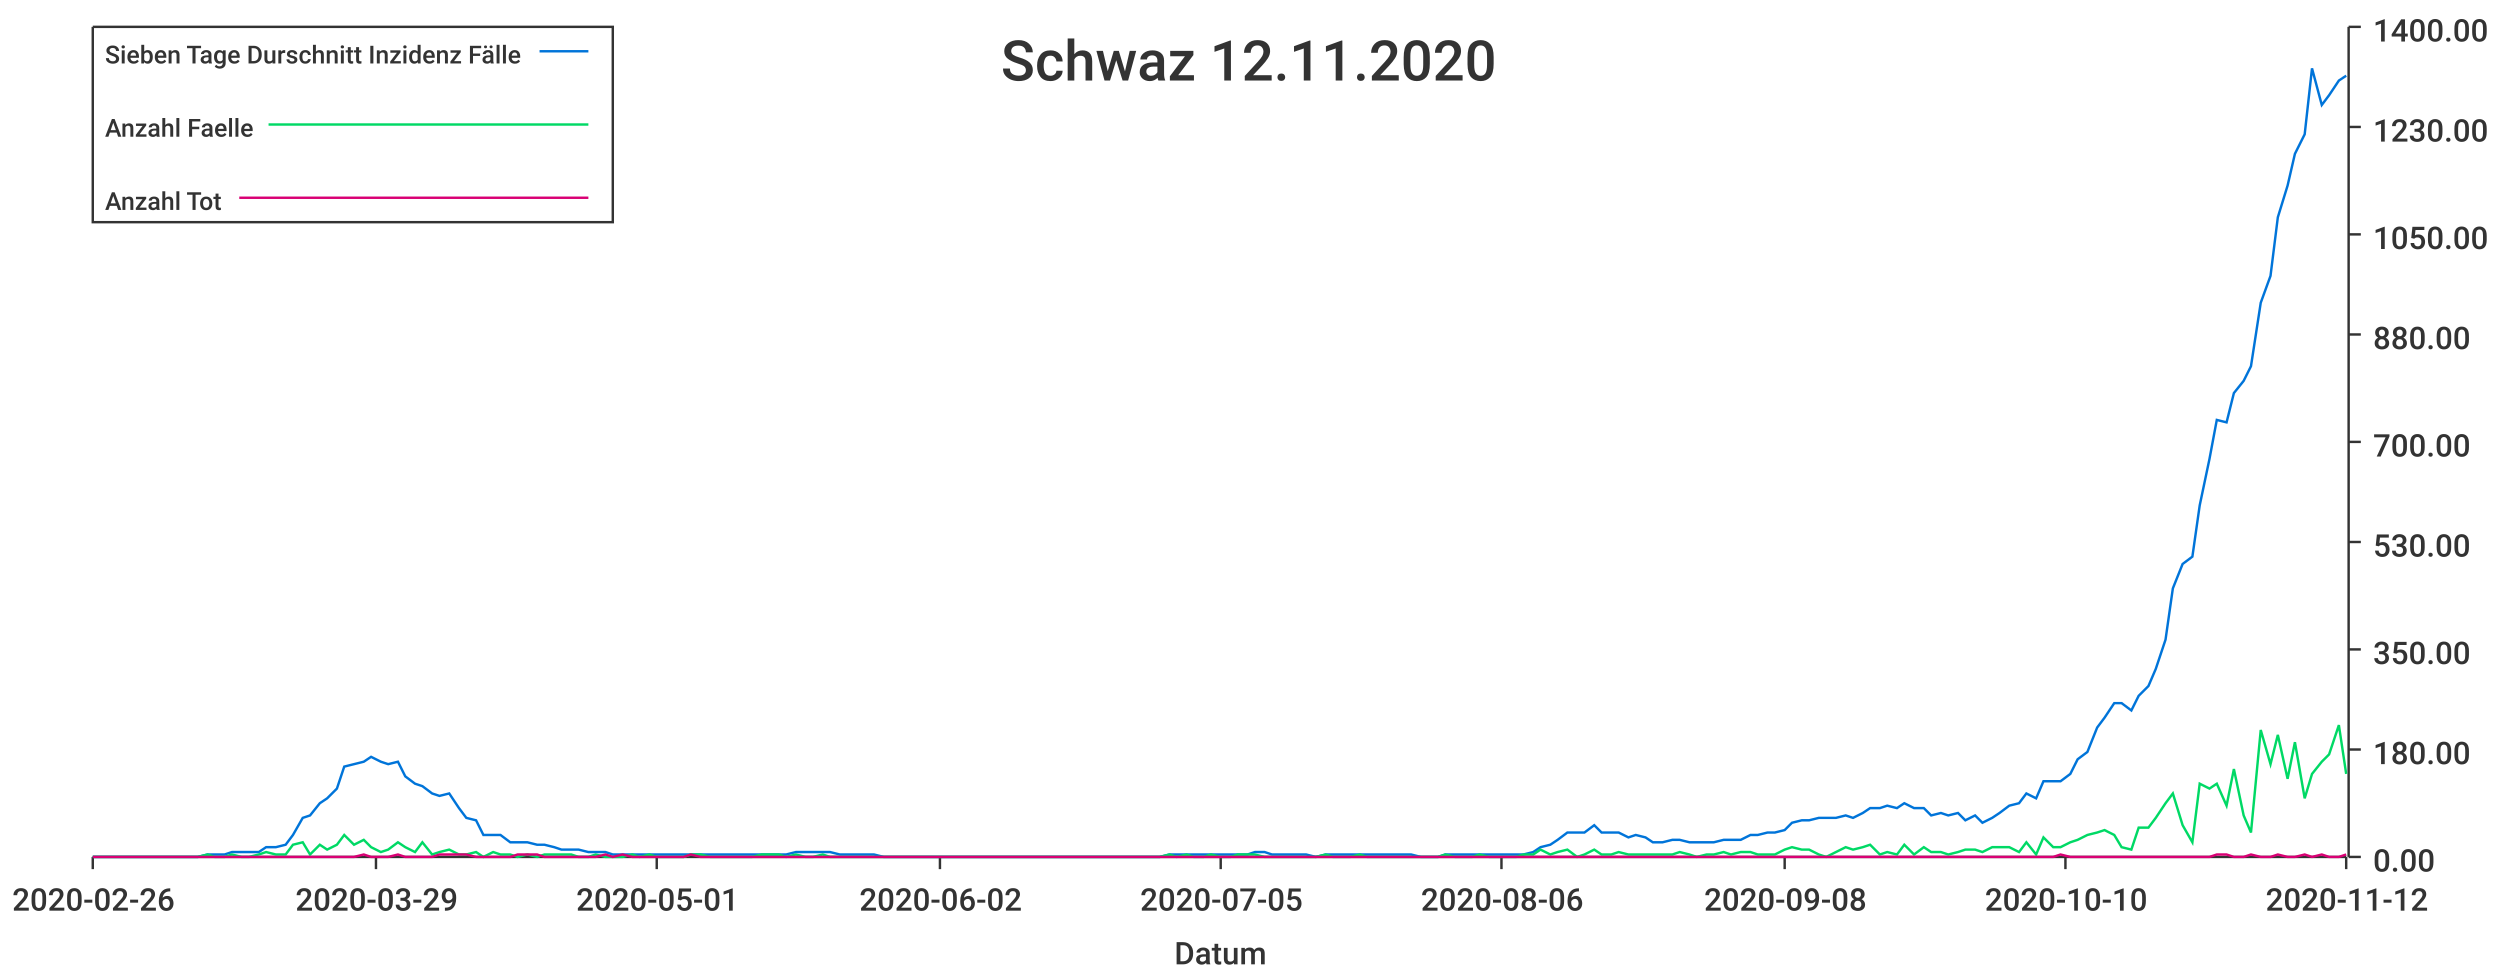
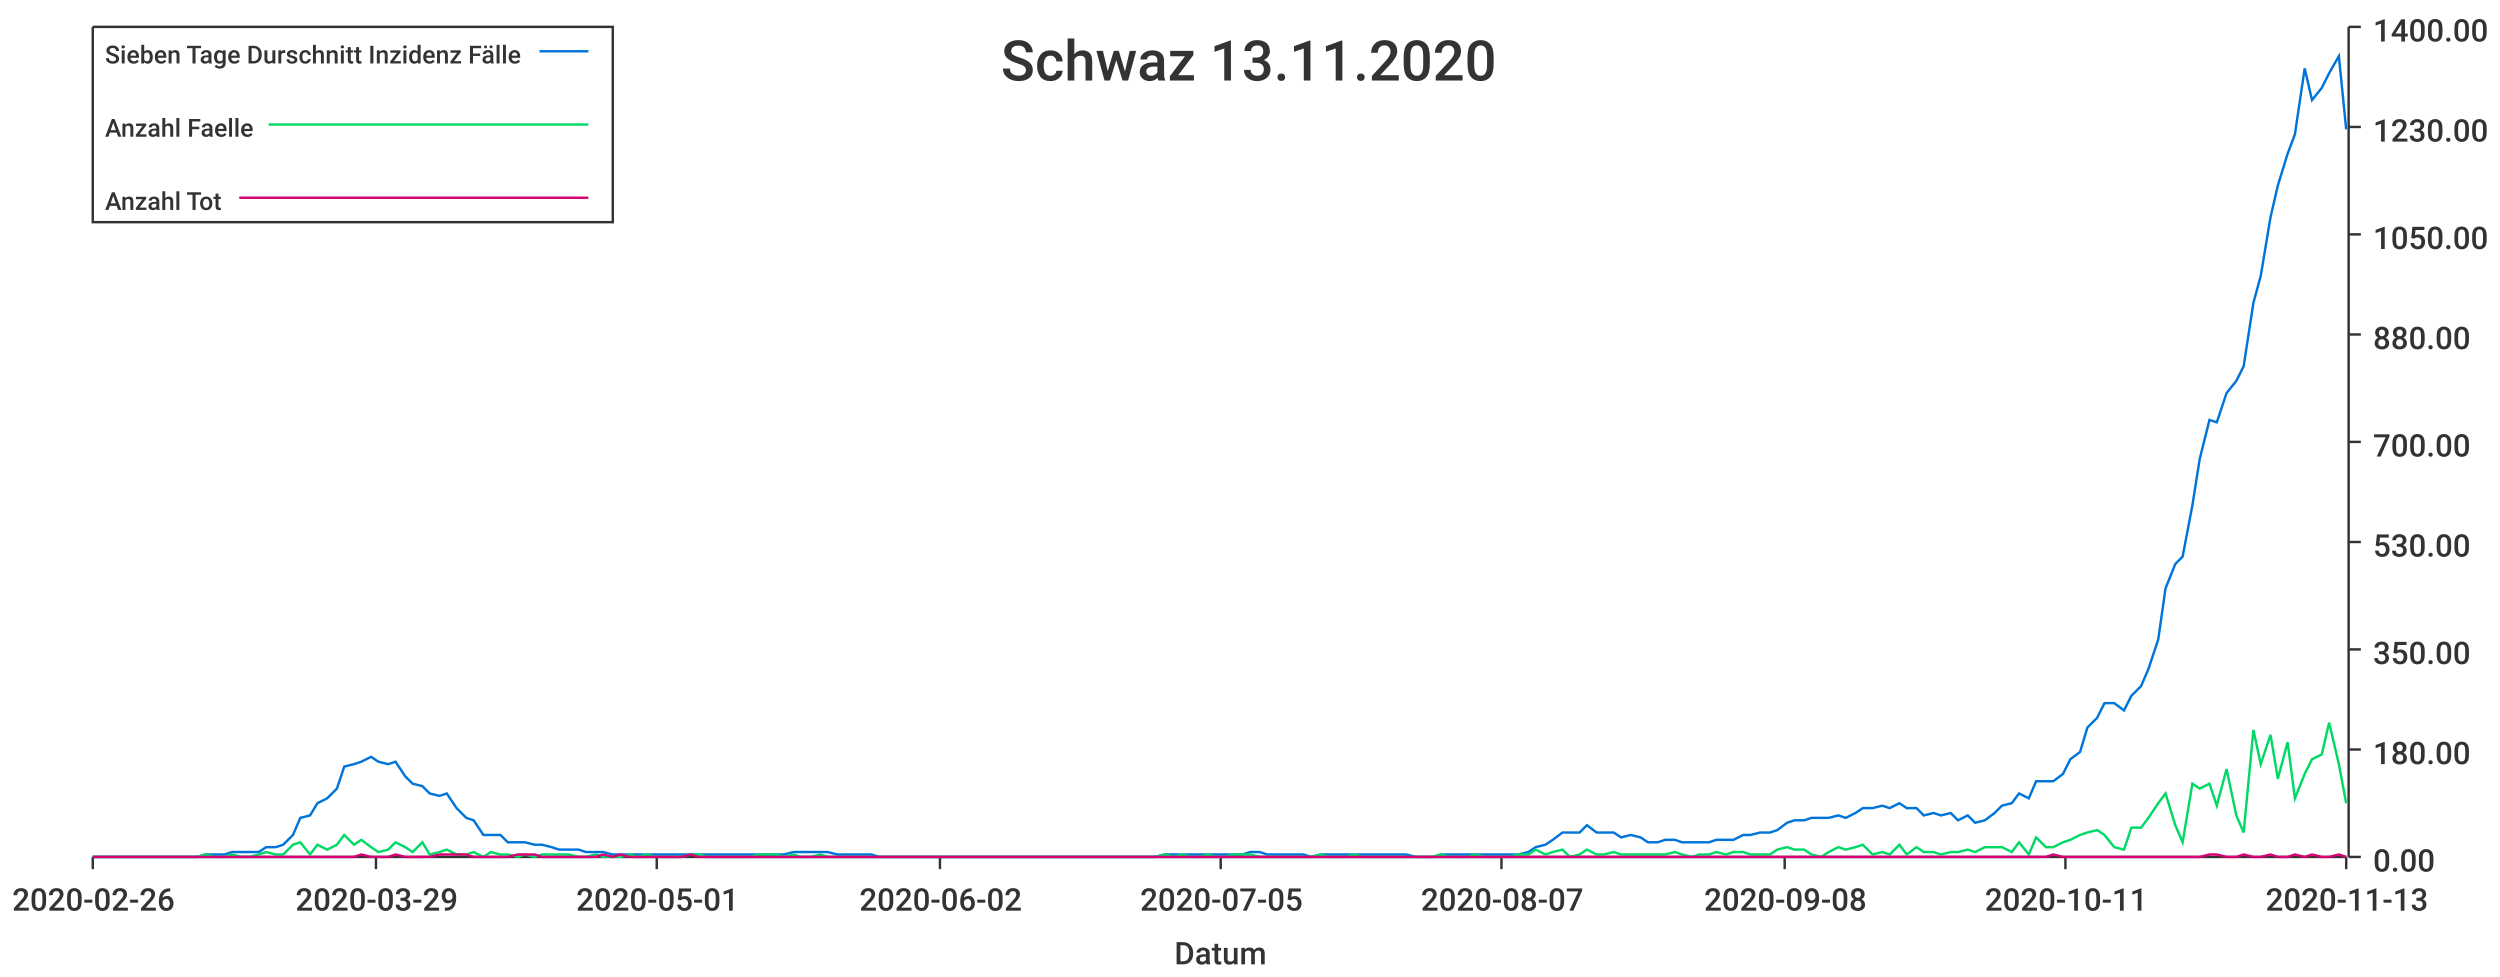
<svg xmlns="http://www.w3.org/2000/svg" width="1024" height="400">\n<path d="M 0 0 L 1024 0 L 1024 400 L 0 400 L 0 0" style="stroke-width:0;stroke:rgba(255,255,255,1.0);fill:rgba(255,255,255,1.0)" />
  <path d="M 38 11 L 961 11 L 961 351 L 38 351 L 38 11" style="stroke-width:0;stroke:rgba(255,255,255,1.0);fill:rgba(255,255,255,1.0)" />
  <path d="M 38 351 L 961 351" style="stroke-width:1;stroke:rgba(51,51,51,1.0);fill:none" />
  <path d="M 38 351 L 38 356" style="stroke-width:1;stroke:rgba(51,51,51,1.0);fill:none" />
  <text x="5" y="373" style="stroke-width:0;stroke:none;fill:rgba(51,51,51,1.0);font-size:12.8px;font-family:'Roboto Medium',sans-serif">2020-02-26</text>
  <path d="M 154 351 L 154 356" style="stroke-width:1;stroke:rgba(51,51,51,1.0);fill:none" />
  <text x="121" y="373" style="stroke-width:0;stroke:none;fill:rgba(51,51,51,1.0);font-size:12.8px;font-family:'Roboto Medium',sans-serif">2020-03-29</text>
  <path d="M 269 351 L 269 356" style="stroke-width:1;stroke:rgba(51,51,51,1.0);fill:none" />
  <text x="236" y="373" style="stroke-width:0;stroke:none;fill:rgba(51,51,51,1.0);font-size:12.8px;font-family:'Roboto Medium',sans-serif">2020-05-01</text>
  <path d="M 385 351 L 385 356" style="stroke-width:1;stroke:rgba(51,51,51,1.0);fill:none" />
  <text x="352" y="373" style="stroke-width:0;stroke:none;fill:rgba(51,51,51,1.0);font-size:12.8px;font-family:'Roboto Medium',sans-serif">2020-06-02</text>
  <path d="M 500 351 L 500 356" style="stroke-width:1;stroke:rgba(51,51,51,1.0);fill:none" />
  <text x="467" y="373" style="stroke-width:0;stroke:none;fill:rgba(51,51,51,1.0);font-size:12.8px;font-family:'Roboto Medium',sans-serif">2020-07-05</text>
  <path d="M 615 351 L 615 356" style="stroke-width:1;stroke:rgba(51,51,51,1.0);fill:none" />
-   <text x="582" y="373" style="stroke-width:0;stroke:none;fill:rgba(51,51,51,1.0);font-size:12.8px;font-family:'Roboto Medium',sans-serif">2020-08-06</text>
+   <text x="582" y="373" style="stroke-width:0;stroke:none;fill:rgba(51,51,51,1.0);font-size:12.8px;font-family:'Roboto Medium',sans-serif">2020-08-07</text>
  <path d="M 731 351 L 731 356" style="stroke-width:1;stroke:rgba(51,51,51,1.0);fill:none" />
  <text x="698" y="373" style="stroke-width:0;stroke:none;fill:rgba(51,51,51,1.0);font-size:12.8px;font-family:'Roboto Medium',sans-serif">2020-09-08</text>
  <path d="M 846 351 L 846 356" style="stroke-width:1;stroke:rgba(51,51,51,1.0);fill:none" />
-   <text x="813" y="373" style="stroke-width:0;stroke:none;fill:rgba(51,51,51,1.0);font-size:12.8px;font-family:'Roboto Medium',sans-serif">2020-10-10</text>
+   <text x="813" y="373" style="stroke-width:0;stroke:none;fill:rgba(51,51,51,1.0);font-size:12.8px;font-family:'Roboto Medium',sans-serif">2020-10-11</text>
  <path d="M 961 351 L 961 356" style="stroke-width:1;stroke:rgba(51,51,51,1.0);fill:none" />
-   <text x="928" y="373" style="stroke-width:0;stroke:none;fill:rgba(51,51,51,1.0);font-size:12.8px;font-family:'Roboto Medium',sans-serif">2020-11-12</text>
+   <text x="928" y="373" style="stroke-width:0;stroke:none;fill:rgba(51,51,51,1.0);font-size:12.8px;font-family:'Roboto Medium',sans-serif">2020-11-13</text>
  <text x="481" y="395" style="stroke-width:0;stroke:none;fill:rgba(51,51,51,1.0);font-size:12.8px;font-family:'Roboto Medium',sans-serif">Datum</text>
  <path d="M 962 351 L 962 11" style="stroke-width:1;stroke:rgba(51,51,51,1.0);fill:none" />
  <path d="M 962 351 L 967 351" style="stroke-width:1;stroke:rgba(51,51,51,1.0);fill:none" />
  <text x="972" y="357" style="stroke-width:0;stroke:none;fill:rgba(51,51,51,1.0);font-size:12.8px;font-family:'Roboto Medium',sans-serif">0.00</text>
  <path d="M 962 307 L 967 307" style="stroke-width:1;stroke:rgba(51,51,51,1.0);fill:none" />
  <text x="972" y="313" style="stroke-width:0;stroke:none;fill:rgba(51,51,51,1.0);font-size:12.8px;font-family:'Roboto Medium',sans-serif">180.00</text>
  <path d="M 962 266 L 967 266" style="stroke-width:1;stroke:rgba(51,51,51,1.0);fill:none" />
  <text x="972" y="272" style="stroke-width:0;stroke:none;fill:rgba(51,51,51,1.0);font-size:12.8px;font-family:'Roboto Medium',sans-serif">350.00</text>
  <path d="M 962 222 L 967 222" style="stroke-width:1;stroke:rgba(51,51,51,1.0);fill:none" />
  <text x="972" y="228" style="stroke-width:0;stroke:none;fill:rgba(51,51,51,1.0);font-size:12.8px;font-family:'Roboto Medium',sans-serif">530.00</text>
  <path d="M 962 181 L 967 181" style="stroke-width:1;stroke:rgba(51,51,51,1.0);fill:none" />
  <text x="972" y="187" style="stroke-width:0;stroke:none;fill:rgba(51,51,51,1.0);font-size:12.8px;font-family:'Roboto Medium',sans-serif">700.00</text>
  <path d="M 962 137 L 967 137" style="stroke-width:1;stroke:rgba(51,51,51,1.0);fill:none" />
  <text x="972" y="143" style="stroke-width:0;stroke:none;fill:rgba(51,51,51,1.0);font-size:12.8px;font-family:'Roboto Medium',sans-serif">880.00</text>
  <path d="M 962 96 L 967 96" style="stroke-width:1;stroke:rgba(51,51,51,1.0);fill:none" />
  <text x="972" y="102" style="stroke-width:0;stroke:none;fill:rgba(51,51,51,1.0);font-size:12.8px;font-family:'Roboto Medium',sans-serif">1050.00</text>
  <path d="M 962 52 L 967 52" style="stroke-width:1;stroke:rgba(51,51,51,1.0);fill:none" />
  <text x="972" y="58" style="stroke-width:0;stroke:none;fill:rgba(51,51,51,1.0);font-size:12.8px;font-family:'Roboto Medium',sans-serif">1230.00</text>
  <path d="M 962 11 L 967 11" style="stroke-width:1;stroke:rgba(51,51,51,1.0);fill:none" />
  <text x="972" y="17" style="stroke-width:0;stroke:none;fill:rgba(51,51,51,1.0);font-size:12.8px;font-family:'Roboto Medium',sans-serif">1400.00</text>
-   <path d="M 38 351 L 42 351 L 46 351 L 49 351 L 53 351 L 56 351 L 60 351 L 63 351 L 67 351 L 70 351 L 74 351 L 78 351 L 81 351 L 85 350 L 88 350 L 92 350 L 95 349 L 99 349 L 102 349 L 106 349 L 109 347 L 113 347 L 117 346 L 120 342 L 124 335 L 127 334 L 131 329 L 134 327 L 138 323 L 141 314 L 145 313 L 149 312 L 152 310 L 156 312 L 159 313 L 163 312 L 166 318 L 170 321 L 173 322 L 177 325 L 180 326 L 184 325 L 188 331 L 191 335 L 195 336 L 198 342 L 202 342 L 205 342 L 209 345 L 212 345 L 216 345 L 220 346 L 223 346 L 227 347 L 230 348 L 234 348 L 237 348 L 241 349 L 244 349 L 248 349 L 251 350 L 255 350 L 259 350 L 262 350 L 266 350 L 269 350 L 273 350 L 276 350 L 280 350 L 283 350 L 287 350 L 291 350 L 294 350 L 298 350 L 301 350 L 305 350 L 308 350 L 312 350 L 315 350 L 319 350 L 322 350 L 326 349 L 330 349 L 333 349 L 337 349 L 340 349 L 344 350 L 347 350 L 351 350 L 354 350 L 358 350 L 362 351 L 365 351 L 369 351 L 372 351 L 376 351 L 379 351 L 383 351 L 386 351 L 390 351 L 393 351 L 397 351 L 401 351 L 404 351 L 408 351 L 411 351 L 415 351 L 418 351 L 422 351 L 425 351 L 429 351 L 433 351 L 436 351 L 440 351 L 443 351 L 447 351 L 450 351 L 454 351 L 457 351 L 461 351 L 464 351 L 468 351 L 472 351 L 475 351 L 479 350 L 482 350 L 486 350 L 489 350 L 493 350 L 496 350 L 500 350 L 504 350 L 507 350 L 511 350 L 514 349 L 518 349 L 521 350 L 525 350 L 528 350 L 532 350 L 535 350 L 539 351 L 543 350 L 546 350 L 550 350 L 553 350 L 557 350 L 560 350 L 564 350 L 567 350 L 571 350 L 575 350 L 578 350 L 582 351 L 585 351 L 589 351 L 592 350 L 596 350 L 599 350 L 603 350 L 606 350 L 610 350 L 614 350 L 617 350 L 621 350 L 624 350 L 628 349 L 631 347 L 635 346 L 638 344 L 642 341 L 646 341 L 649 341 L 653 338 L 656 341 L 660 341 L 663 341 L 667 343 L 670 342 L 674 343 L 677 345 L 681 345 L 685 344 L 688 344 L 692 345 L 695 345 L 699 345 L 702 345 L 706 344 L 709 344 L 713 344 L 717 342 L 720 342 L 724 341 L 727 341 L 731 340 L 734 337 L 738 336 L 741 336 L 745 335 L 748 335 L 752 335 L 756 334 L 759 335 L 763 333 L 766 331 L 770 331 L 773 330 L 777 331 L 780 329 L 784 331 L 788 331 L 791 334 L 795 333 L 798 334 L 802 333 L 805 336 L 809 334 L 812 337 L 816 335 L 819 333 L 823 330 L 827 329 L 830 325 L 834 327 L 837 320 L 841 320 L 844 320 L 848 317 L 851 311 L 855 308 L 859 298 L 862 294 L 866 288 L 869 288 L 873 291 L 876 285 L 880 281 L 883 274 L 887 262 L 890 241 L 894 231 L 898 228 L 901 207 L 905 188 L 908 172 L 912 173 L 915 161 L 919 156 L 922 150 L 926 124 L 930 113 L 933 89 L 937 76 L 940 63 L 944 55 L 947 28 L 951 43 L 954 39 L 958 33 L 961 31" style="stroke-width:1;stroke:rgba(0,116,217,1.0);fill:none" />
-   <path d="M 38 351 L 42 351 L 46 351 L 49 351 L 53 351 L 56 351 L 60 351 L 63 351 L 67 351 L 70 351 L 74 351 L 78 351 L 81 351 L 85 350 L 88 351 L 92 351 L 95 350 L 99 351 L 102 351 L 106 350 L 109 349 L 113 350 L 117 350 L 120 346 L 124 345 L 127 350 L 131 346 L 134 348 L 138 346 L 141 342 L 145 346 L 149 344 L 152 347 L 156 349 L 159 348 L 163 345 L 166 347 L 170 349 L 173 345 L 177 350 L 180 349 L 184 348 L 188 350 L 191 350 L 195 349 L 198 351 L 202 349 L 205 350 L 209 350 L 212 351 L 216 350 L 220 351 L 223 350 L 227 350 L 230 350 L 234 350 L 237 351 L 241 351 L 244 350 L 248 351 L 251 351 L 255 351 L 259 350 L 262 351 L 266 350 L 269 351 L 273 351 L 276 351 L 280 351 L 283 350 L 287 350 L 291 351 L 294 351 L 298 351 L 301 351 L 305 351 L 308 351 L 312 350 L 315 350 L 319 350 L 322 351 L 326 350 L 330 351 L 333 351 L 337 350 L 340 351 L 344 351 L 347 351 L 351 351 L 354 351 L 358 351 L 362 351 L 365 351 L 369 351 L 372 351 L 376 351 L 379 351 L 383 351 L 386 351 L 390 351 L 393 351 L 397 351 L 401 351 L 404 351 L 408 351 L 411 351 L 415 351 L 418 351 L 422 351 L 425 351 L 429 351 L 433 351 L 436 351 L 440 351 L 443 351 L 447 351 L 450 351 L 454 351 L 457 351 L 461 351 L 464 351 L 468 351 L 472 351 L 475 351 L 479 350 L 482 351 L 486 350 L 489 351 L 493 351 L 496 350 L 500 351 L 504 351 L 507 350 L 511 350 L 514 350 L 518 351 L 521 351 L 525 351 L 528 351 L 532 351 L 535 351 L 539 351 L 543 350 L 546 351 L 550 351 L 553 351 L 557 350 L 560 351 L 564 351 L 567 351 L 571 351 L 575 351 L 578 351 L 582 351 L 585 351 L 589 351 L 592 350 L 596 351 L 599 351 L 603 351 L 606 350 L 610 351 L 614 351 L 617 351 L 621 351 L 624 350 L 628 350 L 631 348 L 635 350 L 638 349 L 642 348 L 646 351 L 649 350 L 653 348 L 656 350 L 660 350 L 663 349 L 667 350 L 670 350 L 674 350 L 677 350 L 681 350 L 685 350 L 688 349 L 692 350 L 695 351 L 699 350 L 702 350 L 706 349 L 709 350 L 713 349 L 717 349 L 720 350 L 724 350 L 727 350 L 731 348 L 734 347 L 738 348 L 741 348 L 745 350 L 748 351 L 752 349 L 756 347 L 759 348 L 763 347 L 766 346 L 770 350 L 773 349 L 777 350 L 780 346 L 784 350 L 788 347 L 791 349 L 795 349 L 798 350 L 802 349 L 805 348 L 809 348 L 812 349 L 816 347 L 819 347 L 823 347 L 827 349 L 830 345 L 834 350 L 837 343 L 841 347 L 844 347 L 848 345 L 851 344 L 855 342 L 859 341 L 862 340 L 866 342 L 869 347 L 873 348 L 876 339 L 880 339 L 883 335 L 887 329 L 890 325 L 894 338 L 898 345 L 901 321 L 905 323 L 908 321 L 912 330 L 915 315 L 919 334 L 922 341 L 926 299 L 930 313 L 933 301 L 937 319 L 940 304 L 944 327 L 947 317 L 951 312 L 954 309 L 958 297 L 961 317" style="stroke-width:1;stroke:rgba(0,217,101,1.0);fill:none" />
-   <path d="M 38 351 L 42 351 L 46 351 L 49 351 L 53 351 L 56 351 L 60 351 L 63 351 L 67 351 L 70 351 L 74 351 L 78 351 L 81 351 L 85 351 L 88 351 L 92 351 L 95 351 L 99 351 L 102 351 L 106 351 L 109 351 L 113 351 L 117 351 L 120 351 L 124 351 L 127 351 L 131 351 L 134 351 L 138 351 L 141 351 L 145 351 L 149 350 L 152 351 L 156 351 L 159 351 L 163 350 L 166 351 L 170 351 L 173 351 L 177 351 L 180 350 L 184 350 L 188 350 L 191 350 L 195 351 L 198 351 L 202 351 L 205 351 L 209 351 L 212 350 L 216 350 L 220 350 L 223 351 L 227 351 L 230 351 L 234 351 L 237 351 L 241 351 L 244 351 L 248 350 L 251 351 L 255 350 L 259 351 L 262 351 L 266 351 L 269 351 L 273 351 L 276 351 L 280 351 L 283 350 L 287 351 L 291 351 L 294 351 L 298 351 L 301 351 L 305 351 L 308 351 L 312 351 L 315 351 L 319 351 L 322 351 L 326 351 L 330 351 L 333 351 L 337 351 L 340 351 L 344 351 L 347 351 L 351 351 L 354 351 L 358 351 L 362 351 L 365 351 L 369 351 L 372 351 L 376 351 L 379 351 L 383 351 L 386 351 L 390 351 L 393 351 L 397 351 L 401 351 L 404 351 L 408 351 L 411 351 L 415 351 L 418 351 L 422 351 L 425 351 L 429 351 L 433 351 L 436 351 L 440 351 L 443 351 L 447 351 L 450 351 L 454 351 L 457 351 L 461 351 L 464 351 L 468 351 L 472 351 L 475 351 L 479 351 L 482 351 L 486 351 L 489 351 L 493 351 L 496 351 L 500 351 L 504 351 L 507 351 L 511 351 L 514 351 L 518 351 L 521 351 L 525 351 L 528 351 L 532 351 L 535 351 L 539 351 L 543 351 L 546 351 L 550 351 L 553 351 L 557 351 L 560 351 L 564 351 L 567 351 L 571 351 L 575 351 L 578 351 L 582 351 L 585 351 L 589 351 L 592 351 L 596 351 L 599 351 L 603 351 L 606 351 L 610 351 L 614 351 L 617 351 L 621 351 L 624 351 L 628 351 L 631 351 L 635 351 L 638 351 L 642 351 L 646 351 L 649 351 L 653 351 L 656 351 L 660 351 L 663 351 L 667 351 L 670 351 L 674 351 L 677 351 L 681 351 L 685 351 L 688 351 L 692 351 L 695 351 L 699 351 L 702 351 L 706 351 L 709 351 L 713 351 L 717 351 L 720 351 L 724 351 L 727 351 L 731 351 L 734 351 L 738 351 L 741 351 L 745 351 L 748 351 L 752 351 L 756 351 L 759 351 L 763 351 L 766 351 L 770 351 L 773 351 L 777 351 L 780 351 L 784 351 L 788 351 L 791 351 L 795 351 L 798 351 L 802 351 L 805 351 L 809 351 L 812 351 L 816 351 L 819 351 L 823 351 L 827 351 L 830 351 L 834 351 L 837 351 L 841 351 L 844 350 L 848 351 L 851 351 L 855 351 L 859 351 L 862 351 L 866 351 L 869 351 L 873 351 L 876 351 L 880 351 L 883 351 L 887 351 L 890 351 L 894 351 L 898 351 L 901 351 L 905 351 L 908 350 L 912 350 L 915 351 L 919 351 L 922 350 L 926 351 L 930 351 L 933 350 L 937 351 L 940 351 L 944 350 L 947 351 L 951 350 L 954 351 L 958 351 L 961 350" style="stroke-width:1;stroke:rgba(217,0,116,1.0);fill:none" />
-   <text x="410" y="33" style="stroke-width:0;stroke:none;fill:rgba(51,51,51,1.0);font-size:23.0px;font-family:'Roboto Medium',sans-serif">Schwaz 12.11.2020</text>
+   <path d="M 38 351 L 42 351 L 46 351 L 49 351 L 53 351 L 56 351 L 60 351 L 63 351 L 67 351 L 70 351 L 74 351 L 77 351 L 81 351 L 84 350 L 88 350 L 92 350 L 95 349 L 99 349 L 102 349 L 106 349 L 109 347 L 113 347 L 116 346 L 120 342 L 123 335 L 127 334 L 130 329 L 134 327 L 138 323 L 141 314 L 145 313 L 148 312 L 152 310 L 155 312 L 159 313 L 162 312 L 166 318 L 169 321 L 173 322 L 176 325 L 180 326 L 183 325 L 187 331 L 191 335 L 194 336 L 198 342 L 201 342 L 205 342 L 208 345 L 212 345 L 215 345 L 219 346 L 222 346 L 226 347 L 229 348 L 233 348 L 237 348 L 240 349 L 244 349 L 247 349 L 251 350 L 254 350 L 258 350 L 261 350 L 265 350 L 268 350 L 272 350 L 275 350 L 279 350 L 283 350 L 286 350 L 290 350 L 293 350 L 297 350 L 300 350 L 304 350 L 307 350 L 311 350 L 314 350 L 318 350 L 321 350 L 325 349 L 328 349 L 332 349 L 336 349 L 339 349 L 343 350 L 346 350 L 350 350 L 353 350 L 357 350 L 360 351 L 364 351 L 367 351 L 371 351 L 374 351 L 378 351 L 382 351 L 385 351 L 389 351 L 392 351 L 396 351 L 399 351 L 403 351 L 406 351 L 410 351 L 413 351 L 417 351 L 420 351 L 424 351 L 428 351 L 431 351 L 435 351 L 438 351 L 442 351 L 445 351 L 449 351 L 452 351 L 456 351 L 459 351 L 463 351 L 466 351 L 470 351 L 473 351 L 477 350 L 481 350 L 484 350 L 488 350 L 491 350 L 495 350 L 498 350 L 502 350 L 505 350 L 509 350 L 512 349 L 516 349 L 519 350 L 523 350 L 527 350 L 530 350 L 534 350 L 537 351 L 541 350 L 544 350 L 548 350 L 551 350 L 555 350 L 558 350 L 562 350 L 565 350 L 569 350 L 572 350 L 576 350 L 580 351 L 583 351 L 587 351 L 590 350 L 594 350 L 597 350 L 601 350 L 604 350 L 608 350 L 611 350 L 615 350 L 618 350 L 622 350 L 626 349 L 629 347 L 633 346 L 636 344 L 640 341 L 643 341 L 647 341 L 650 338 L 654 341 L 657 341 L 661 341 L 664 343 L 668 342 L 672 343 L 675 345 L 679 345 L 682 344 L 686 344 L 689 345 L 693 345 L 696 345 L 700 345 L 703 344 L 707 344 L 710 344 L 714 342 L 717 342 L 721 341 L 725 341 L 728 340 L 732 337 L 735 336 L 739 336 L 742 335 L 746 335 L 749 335 L 753 334 L 756 335 L 760 333 L 763 331 L 767 331 L 771 330 L 774 331 L 778 329 L 781 331 L 785 331 L 788 334 L 792 333 L 795 334 L 799 333 L 802 336 L 806 334 L 809 337 L 813 336 L 817 333 L 820 330 L 824 329 L 827 325 L 831 327 L 834 320 L 838 320 L 841 320 L 845 317 L 848 311 L 852 308 L 855 298 L 859 294 L 862 288 L 866 288 L 870 291 L 873 285 L 877 281 L 880 274 L 884 262 L 887 241 L 891 231 L 894 228 L 898 207 L 901 188 L 905 172 L 908 173 L 912 161 L 916 156 L 919 150 L 923 124 L 926 113 L 930 89 L 933 76 L 937 63 L 940 55 L 944 28 L 947 41 L 951 36 L 954 30 L 958 23 L 961 53" style="stroke-width:1;stroke:rgba(0,116,217,1.0);fill:none" />
+   <path d="M 38 351 L 42 351 L 46 351 L 49 351 L 53 351 L 56 351 L 60 351 L 63 351 L 67 351 L 70 351 L 74 351 L 77 351 L 81 351 L 84 350 L 88 351 L 92 351 L 95 350 L 99 351 L 102 351 L 106 350 L 109 349 L 113 350 L 116 350 L 120 346 L 123 345 L 127 350 L 130 346 L 134 348 L 138 346 L 141 342 L 145 346 L 148 344 L 152 347 L 155 349 L 159 348 L 162 345 L 166 347 L 169 349 L 173 345 L 176 350 L 180 349 L 183 348 L 187 350 L 191 350 L 194 349 L 198 351 L 201 349 L 205 350 L 208 350 L 212 351 L 215 350 L 219 351 L 222 350 L 226 350 L 229 350 L 233 350 L 237 351 L 240 351 L 244 350 L 247 351 L 251 351 L 254 351 L 258 350 L 261 351 L 265 350 L 268 351 L 272 351 L 275 351 L 279 351 L 283 350 L 286 350 L 290 351 L 293 351 L 297 351 L 300 351 L 304 351 L 307 351 L 311 350 L 314 350 L 318 350 L 321 351 L 325 350 L 328 351 L 332 351 L 336 350 L 339 351 L 343 351 L 346 351 L 350 351 L 353 351 L 357 351 L 360 351 L 364 351 L 367 351 L 371 351 L 374 351 L 378 351 L 382 351 L 385 351 L 389 351 L 392 351 L 396 351 L 399 351 L 403 351 L 406 351 L 410 351 L 413 351 L 417 351 L 420 351 L 424 351 L 428 351 L 431 351 L 435 351 L 438 351 L 442 351 L 445 351 L 449 351 L 452 351 L 456 351 L 459 351 L 463 351 L 466 351 L 470 351 L 473 351 L 477 350 L 481 351 L 484 350 L 488 351 L 491 351 L 495 350 L 498 351 L 502 351 L 505 350 L 509 350 L 512 350 L 516 351 L 519 351 L 523 351 L 527 351 L 530 351 L 534 351 L 537 351 L 541 350 L 544 351 L 548 351 L 551 351 L 555 350 L 558 351 L 562 351 L 565 351 L 569 351 L 572 351 L 576 351 L 580 351 L 583 351 L 587 351 L 590 350 L 594 351 L 597 351 L 601 351 L 604 350 L 608 351 L 611 351 L 615 351 L 618 351 L 622 350 L 626 350 L 629 348 L 633 350 L 636 349 L 640 348 L 643 351 L 647 350 L 650 348 L 654 350 L 657 350 L 661 349 L 664 350 L 668 350 L 672 350 L 675 350 L 679 350 L 682 350 L 686 349 L 689 350 L 693 351 L 696 350 L 700 350 L 703 349 L 707 350 L 710 349 L 714 349 L 717 350 L 721 350 L 725 350 L 728 348 L 732 347 L 735 348 L 739 348 L 742 350 L 746 351 L 749 349 L 753 347 L 756 348 L 760 347 L 763 346 L 767 350 L 771 349 L 774 350 L 778 346 L 781 350 L 785 347 L 788 349 L 792 349 L 795 350 L 799 349 L 802 349 L 806 348 L 809 349 L 813 347 L 817 347 L 820 347 L 824 349 L 827 345 L 831 350 L 834 343 L 838 347 L 841 347 L 845 345 L 848 344 L 852 342 L 855 341 L 859 340 L 862 342 L 866 347 L 870 348 L 873 339 L 877 339 L 880 335 L 884 329 L 887 325 L 891 338 L 894 345 L 898 321 L 901 323 L 905 321 L 908 330 L 912 315 L 916 334 L 919 341 L 923 299 L 926 313 L 930 301 L 933 319 L 937 304 L 940 327 L 944 317 L 947 311 L 951 309 L 954 296 L 958 313 L 961 329" style="stroke-width:1;stroke:rgba(0,217,101,1.0);fill:none" />
+   <path d="M 38 351 L 42 351 L 46 351 L 49 351 L 53 351 L 56 351 L 60 351 L 63 351 L 67 351 L 70 351 L 74 351 L 77 351 L 81 351 L 84 351 L 88 351 L 92 351 L 95 351 L 99 351 L 102 351 L 106 351 L 109 351 L 113 351 L 116 351 L 120 351 L 123 351 L 127 351 L 130 351 L 134 351 L 138 351 L 141 351 L 145 351 L 148 350 L 152 351 L 155 351 L 159 351 L 162 350 L 166 351 L 169 351 L 173 351 L 176 351 L 180 350 L 183 350 L 187 350 L 191 350 L 194 351 L 198 351 L 201 351 L 205 351 L 208 351 L 212 350 L 215 350 L 219 350 L 222 351 L 226 351 L 229 351 L 233 351 L 237 351 L 240 351 L 244 351 L 247 350 L 251 351 L 254 350 L 258 351 L 261 351 L 265 351 L 268 351 L 272 351 L 275 351 L 279 351 L 283 350 L 286 351 L 290 351 L 293 351 L 297 351 L 300 351 L 304 351 L 307 351 L 311 351 L 314 351 L 318 351 L 321 351 L 325 351 L 328 351 L 332 351 L 336 351 L 339 351 L 343 351 L 346 351 L 350 351 L 353 351 L 357 351 L 360 351 L 364 351 L 367 351 L 371 351 L 374 351 L 378 351 L 382 351 L 385 351 L 389 351 L 392 351 L 396 351 L 399 351 L 403 351 L 406 351 L 410 351 L 413 351 L 417 351 L 420 351 L 424 351 L 428 351 L 431 351 L 435 351 L 438 351 L 442 351 L 445 351 L 449 351 L 452 351 L 456 351 L 459 351 L 463 351 L 466 351 L 470 351 L 473 351 L 477 351 L 481 351 L 484 351 L 488 351 L 491 351 L 495 351 L 498 351 L 502 351 L 505 351 L 509 351 L 512 351 L 516 351 L 519 351 L 523 351 L 527 351 L 530 351 L 534 351 L 537 351 L 541 351 L 544 351 L 548 351 L 551 351 L 555 351 L 558 351 L 562 351 L 565 351 L 569 351 L 572 351 L 576 351 L 580 351 L 583 351 L 587 351 L 590 351 L 594 351 L 597 351 L 601 351 L 604 351 L 608 351 L 611 351 L 615 351 L 618 351 L 622 351 L 626 351 L 629 351 L 633 351 L 636 351 L 640 351 L 643 351 L 647 351 L 650 351 L 654 351 L 657 351 L 661 351 L 664 351 L 668 351 L 672 351 L 675 351 L 679 351 L 682 351 L 686 351 L 689 351 L 693 351 L 696 351 L 700 351 L 703 351 L 707 351 L 710 351 L 714 351 L 717 351 L 721 351 L 725 351 L 728 351 L 732 351 L 735 351 L 739 351 L 742 351 L 746 351 L 749 351 L 753 351 L 756 351 L 760 351 L 763 351 L 767 351 L 771 351 L 774 351 L 778 351 L 781 351 L 785 351 L 788 351 L 792 351 L 795 351 L 799 351 L 802 351 L 806 351 L 809 351 L 813 351 L 817 351 L 820 351 L 824 351 L 827 351 L 831 351 L 834 351 L 838 351 L 841 350 L 845 351 L 848 351 L 852 351 L 855 351 L 859 351 L 862 351 L 866 351 L 870 351 L 873 351 L 877 351 L 880 351 L 884 351 L 887 351 L 891 351 L 894 351 L 898 351 L 901 351 L 905 350 L 908 350 L 912 351 L 916 351 L 919 350 L 923 351 L 926 351 L 930 350 L 933 351 L 937 351 L 940 350 L 944 351 L 947 350 L 951 351 L 954 351 L 958 350 L 961 351" style="stroke-width:1;stroke:rgba(217,0,116,1.0);fill:none" />
+   <text x="410" y="33" style="stroke-width:0;stroke:none;fill:rgba(51,51,51,1.0);font-size:23.0px;font-family:'Roboto Medium',sans-serif">Schwaz 13.11.2020</text>
  <path d="M 38 11 L 251 11 L 251 91 L 38 91 L 38 11" style="stroke-width:1;stroke:rgba(51,51,51,1.0);fill:rgba(255,255,255,1.0)" />
  <text x="43" y="26" style="stroke-width:0;stroke:none;fill:rgba(51,51,51,1.0);font-size:10.2px;font-family:'Roboto Medium',sans-serif">Sieben Tage Durschnitt Inzidenz Fälle</text>
  <path d="M 221 21 L 241 21" style="stroke-width:1;stroke:rgba(0,116,217,1.0);fill:none" />
  <text x="43" y="56" style="stroke-width:0;stroke:none;fill:rgba(51,51,51,1.0);font-size:10.2px;font-family:'Roboto Medium',sans-serif">Anzahl Faelle</text>
  <path d="M 110 51 L 241 51" style="stroke-width:1;stroke:rgba(0,217,101,1.0);fill:none" />
  <text x="43" y="86" style="stroke-width:0;stroke:none;fill:rgba(51,51,51,1.0);font-size:10.2px;font-family:'Roboto Medium',sans-serif">Anzahl Tot</text>
  <path d="M 98 81 L 241 81" style="stroke-width:1;stroke:rgba(217,0,116,1.0);fill:none" />
</svg>
